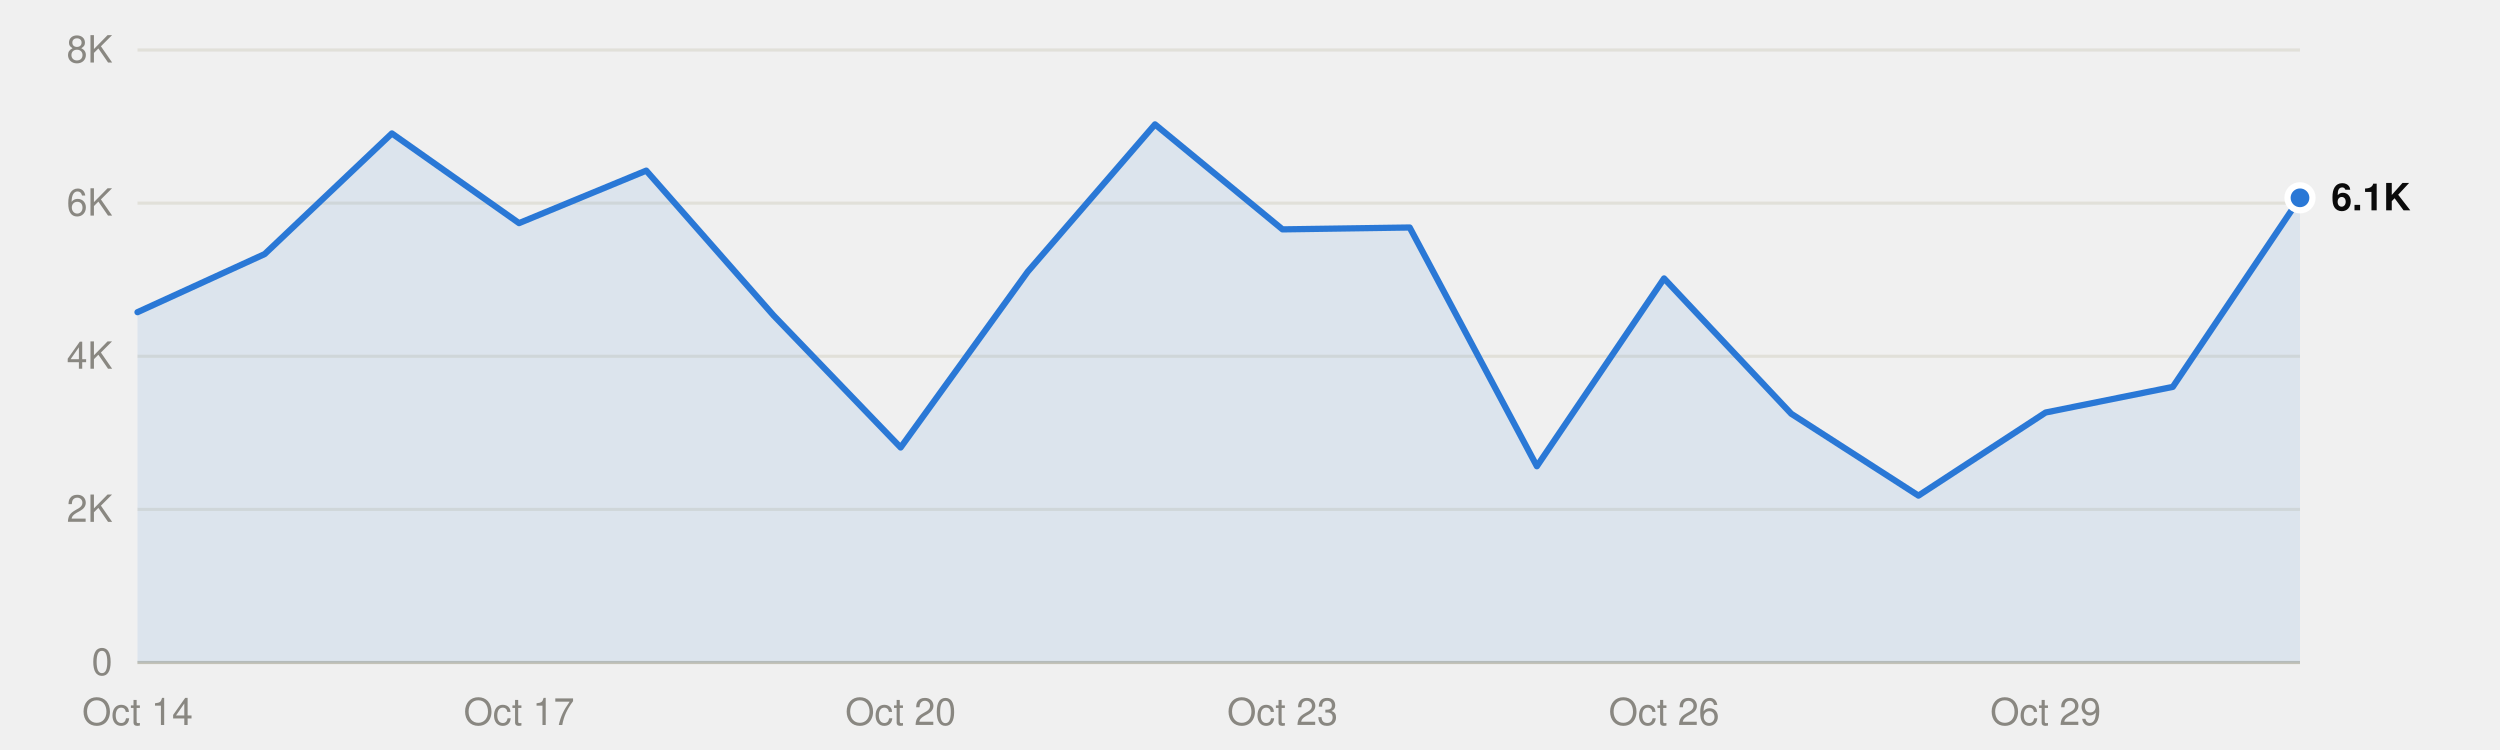
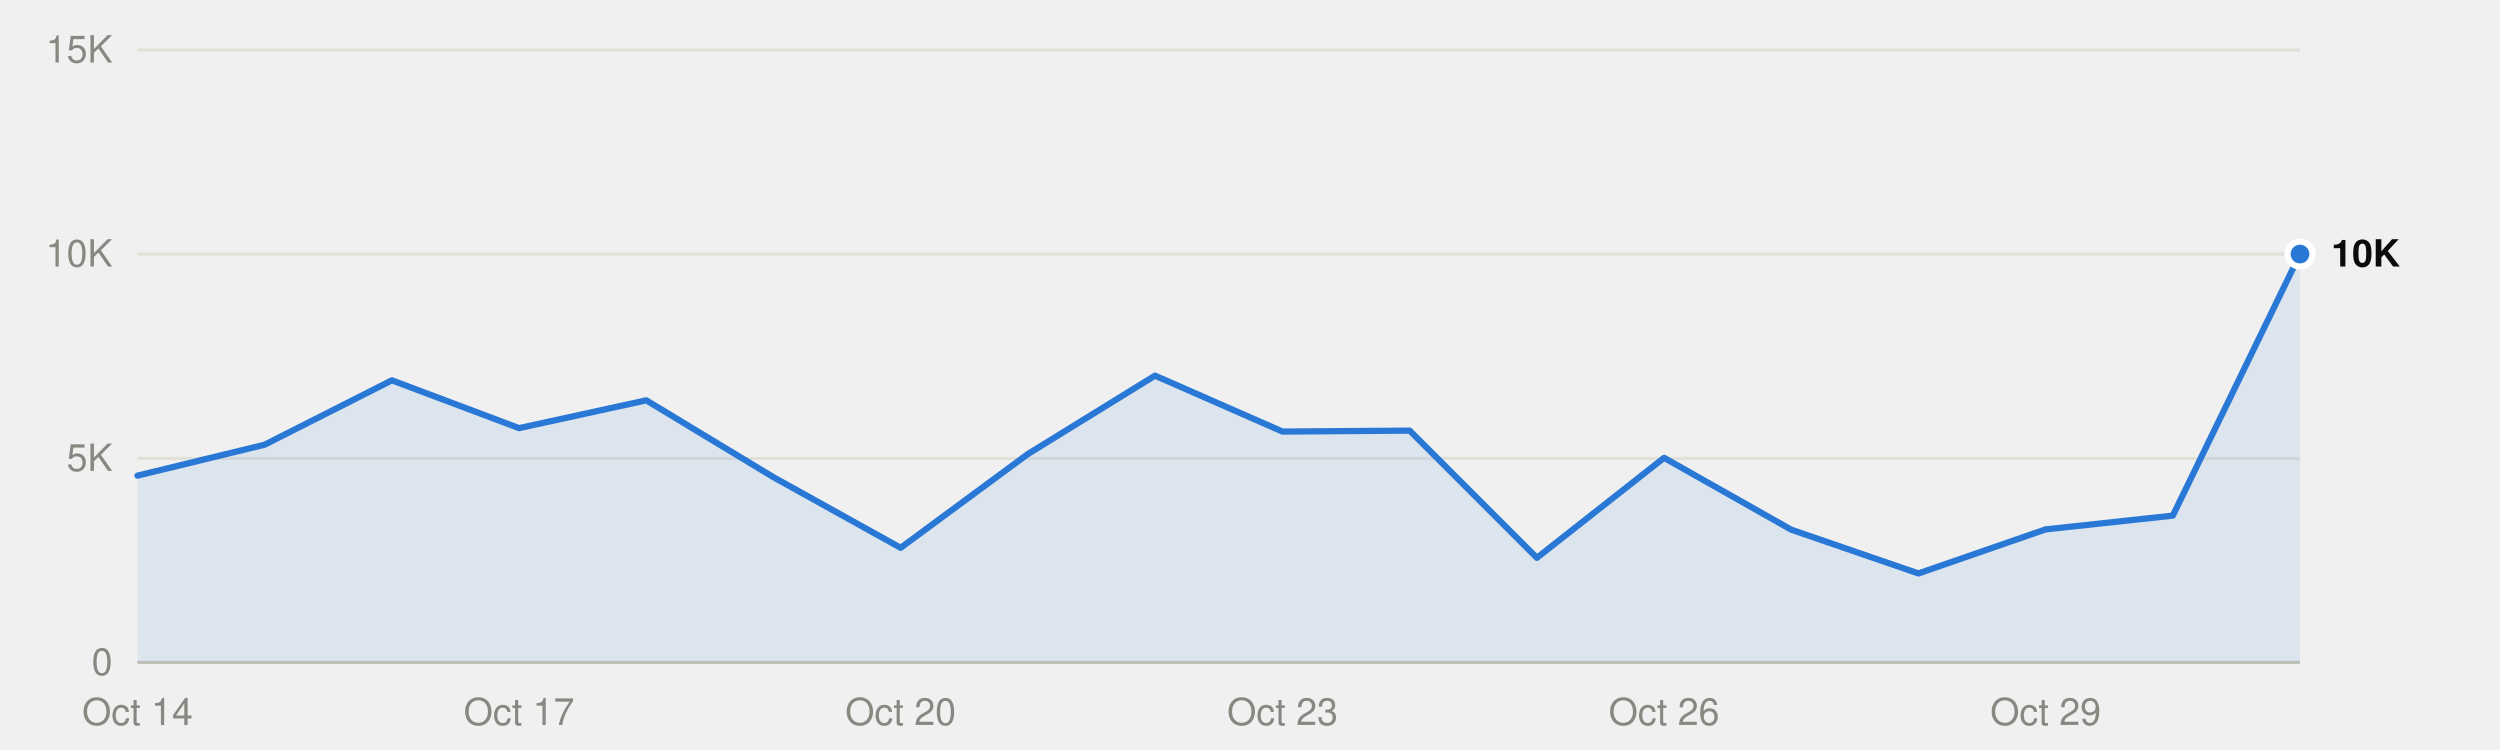
<svg xmlns="http://www.w3.org/2000/svg" viewBox="0 0 800 240" width="800" height="240" role="img">
  <style>
text{font-family:system-ui,-apple-system,"Segoe UI",Helvetica,Arial,sans-serif;font-size:12px}
.mono{font-family:ui-monospace,SFMono-Regular,Menlo,Consolas,monospace;font-size:11.5px}
.ink{fill:#0b0b0b}.ink2{fill:#52514e}.muted{fill:#898781}
.grid{stroke:#e1e0d9}.axis{stroke:#c3c2b7}
.mark{fill:#2a78d6}.line{stroke:#2a78d6;fill:none}.area{fill:#2a78d6;fill-opacity:.1}
.ring{stroke:#ffffff}
@media (prefers-color-scheme:dark){
.ink{fill:#f0efec}.ink2{fill:#c3c2b7}.grid{stroke:#2c2c2a}.axis{stroke:#383835}
.mark{fill:#3987e5}.line{stroke:#3987e5}.area{fill:#3987e5}.ring{stroke:#0d1117}}
</style>
  <line class="grid" x1="44" x2="736" y1="212.0" y2="212.0" />
  <text class="muted" x="36" y="216.0" text-anchor="end">0</text>
-   <line class="grid" x1="44" x2="736" y1="163.0" y2="163.0" />
-   <text class="muted" x="36" y="167.0" text-anchor="end">2K</text>
-   <line class="grid" x1="44" x2="736" y1="114.0" y2="114.0" />
-   <text class="muted" x="36" y="118.0" text-anchor="end">4K</text>
-   <line class="grid" x1="44" x2="736" y1="65.0" y2="65.0" />
-   <text class="muted" x="36" y="69.0" text-anchor="end">6K</text>
+   <line class="grid" x1="44" x2="736" y1="146.7" y2="146.7" />
+   <text class="muted" x="36" y="150.7" text-anchor="end">5K</text>
+   <line class="grid" x1="44" x2="736" y1="81.3" y2="81.3" />
+   <text class="muted" x="36" y="85.3" text-anchor="end">10K</text>
  <line class="grid" x1="44" x2="736" y1="16.0" y2="16.0" />
-   <text class="muted" x="36" y="20.0" text-anchor="end">8K</text>
+   <text class="muted" x="36" y="20.0" text-anchor="end">15K</text>
  <line class="axis" x1="44" x2="736" y1="212.0" y2="212.0" />
  <text class="muted" x="44.0" y="232" text-anchor="middle">Oct 14</text>
  <text class="muted" x="166.1" y="232" text-anchor="middle">Oct 17</text>
  <text class="muted" x="288.2" y="232" text-anchor="middle">Oct 20</text>
  <text class="muted" x="410.4" y="232" text-anchor="middle">Oct 23</text>
  <text class="muted" x="532.5" y="232" text-anchor="middle">Oct 26</text>
  <text class="muted" x="654.6" y="232" text-anchor="middle">Oct 29</text>
-   <path class="area" d="M44.0,212.0 L44.0,99.9 84.7,81.3 125.4,42.7 166.1,71.4 206.8,54.6 247.5,100.9 288.2,143.2 328.9,86.9 369.6,39.8 410.4,73.4 451.1,72.8 491.8,149.2 532.5,89.1 573.2,132.4 613.9,158.6 654.6,132.0 695.3,123.8 736.0,63.3 L736.0,212.0Z" />
-   <polyline class="line" points="44.0,99.9 84.7,81.3 125.4,42.7 166.1,71.4 206.8,54.6 247.5,100.9 288.2,143.2 328.9,86.9 369.6,39.8 410.4,73.4 451.1,72.8 491.8,149.2 532.5,89.1 573.2,132.4 613.9,158.6 654.6,132.0 695.3,123.8 736.0,63.3" stroke-width="2" stroke-linejoin="round" stroke-linecap="round" />
-   <circle class="mark ring" cx="736.0" cy="63.3" r="4" stroke-width="2" />
-   <text class="ink" x="746.0" y="67.3" font-weight="600">6.1K</text>
+   <path class="area" d="M44.0,212.0 L44.0,152.2 84.7,142.3 125.4,121.7 166.1,137.0 206.8,128.1 247.5,152.7 288.2,175.3 328.9,145.3 369.6,120.2 410.4,138.1 451.1,137.8 491.8,178.5 532.5,146.5 573.2,169.5 613.9,183.5 654.6,169.4 695.3,165.0 736.0,81.3 L736.0,212.0Z" />
+   <polyline class="line" points="44.0,152.2 84.7,142.3 125.4,121.7 166.1,137.0 206.8,128.1 247.5,152.7 288.2,175.3 328.9,145.3 369.6,120.2 410.4,138.1 451.1,137.8 491.8,178.5 532.5,146.5 573.2,169.5 613.9,183.5 654.6,169.4 695.3,165.0 736.0,81.3" stroke-width="2" stroke-linejoin="round" stroke-linecap="round" />
+   <circle class="mark ring" cx="736.0" cy="81.3" r="4" stroke-width="2" />
+   <text class="ink" x="746.0" y="85.3" font-weight="600">10K</text>
</svg>
